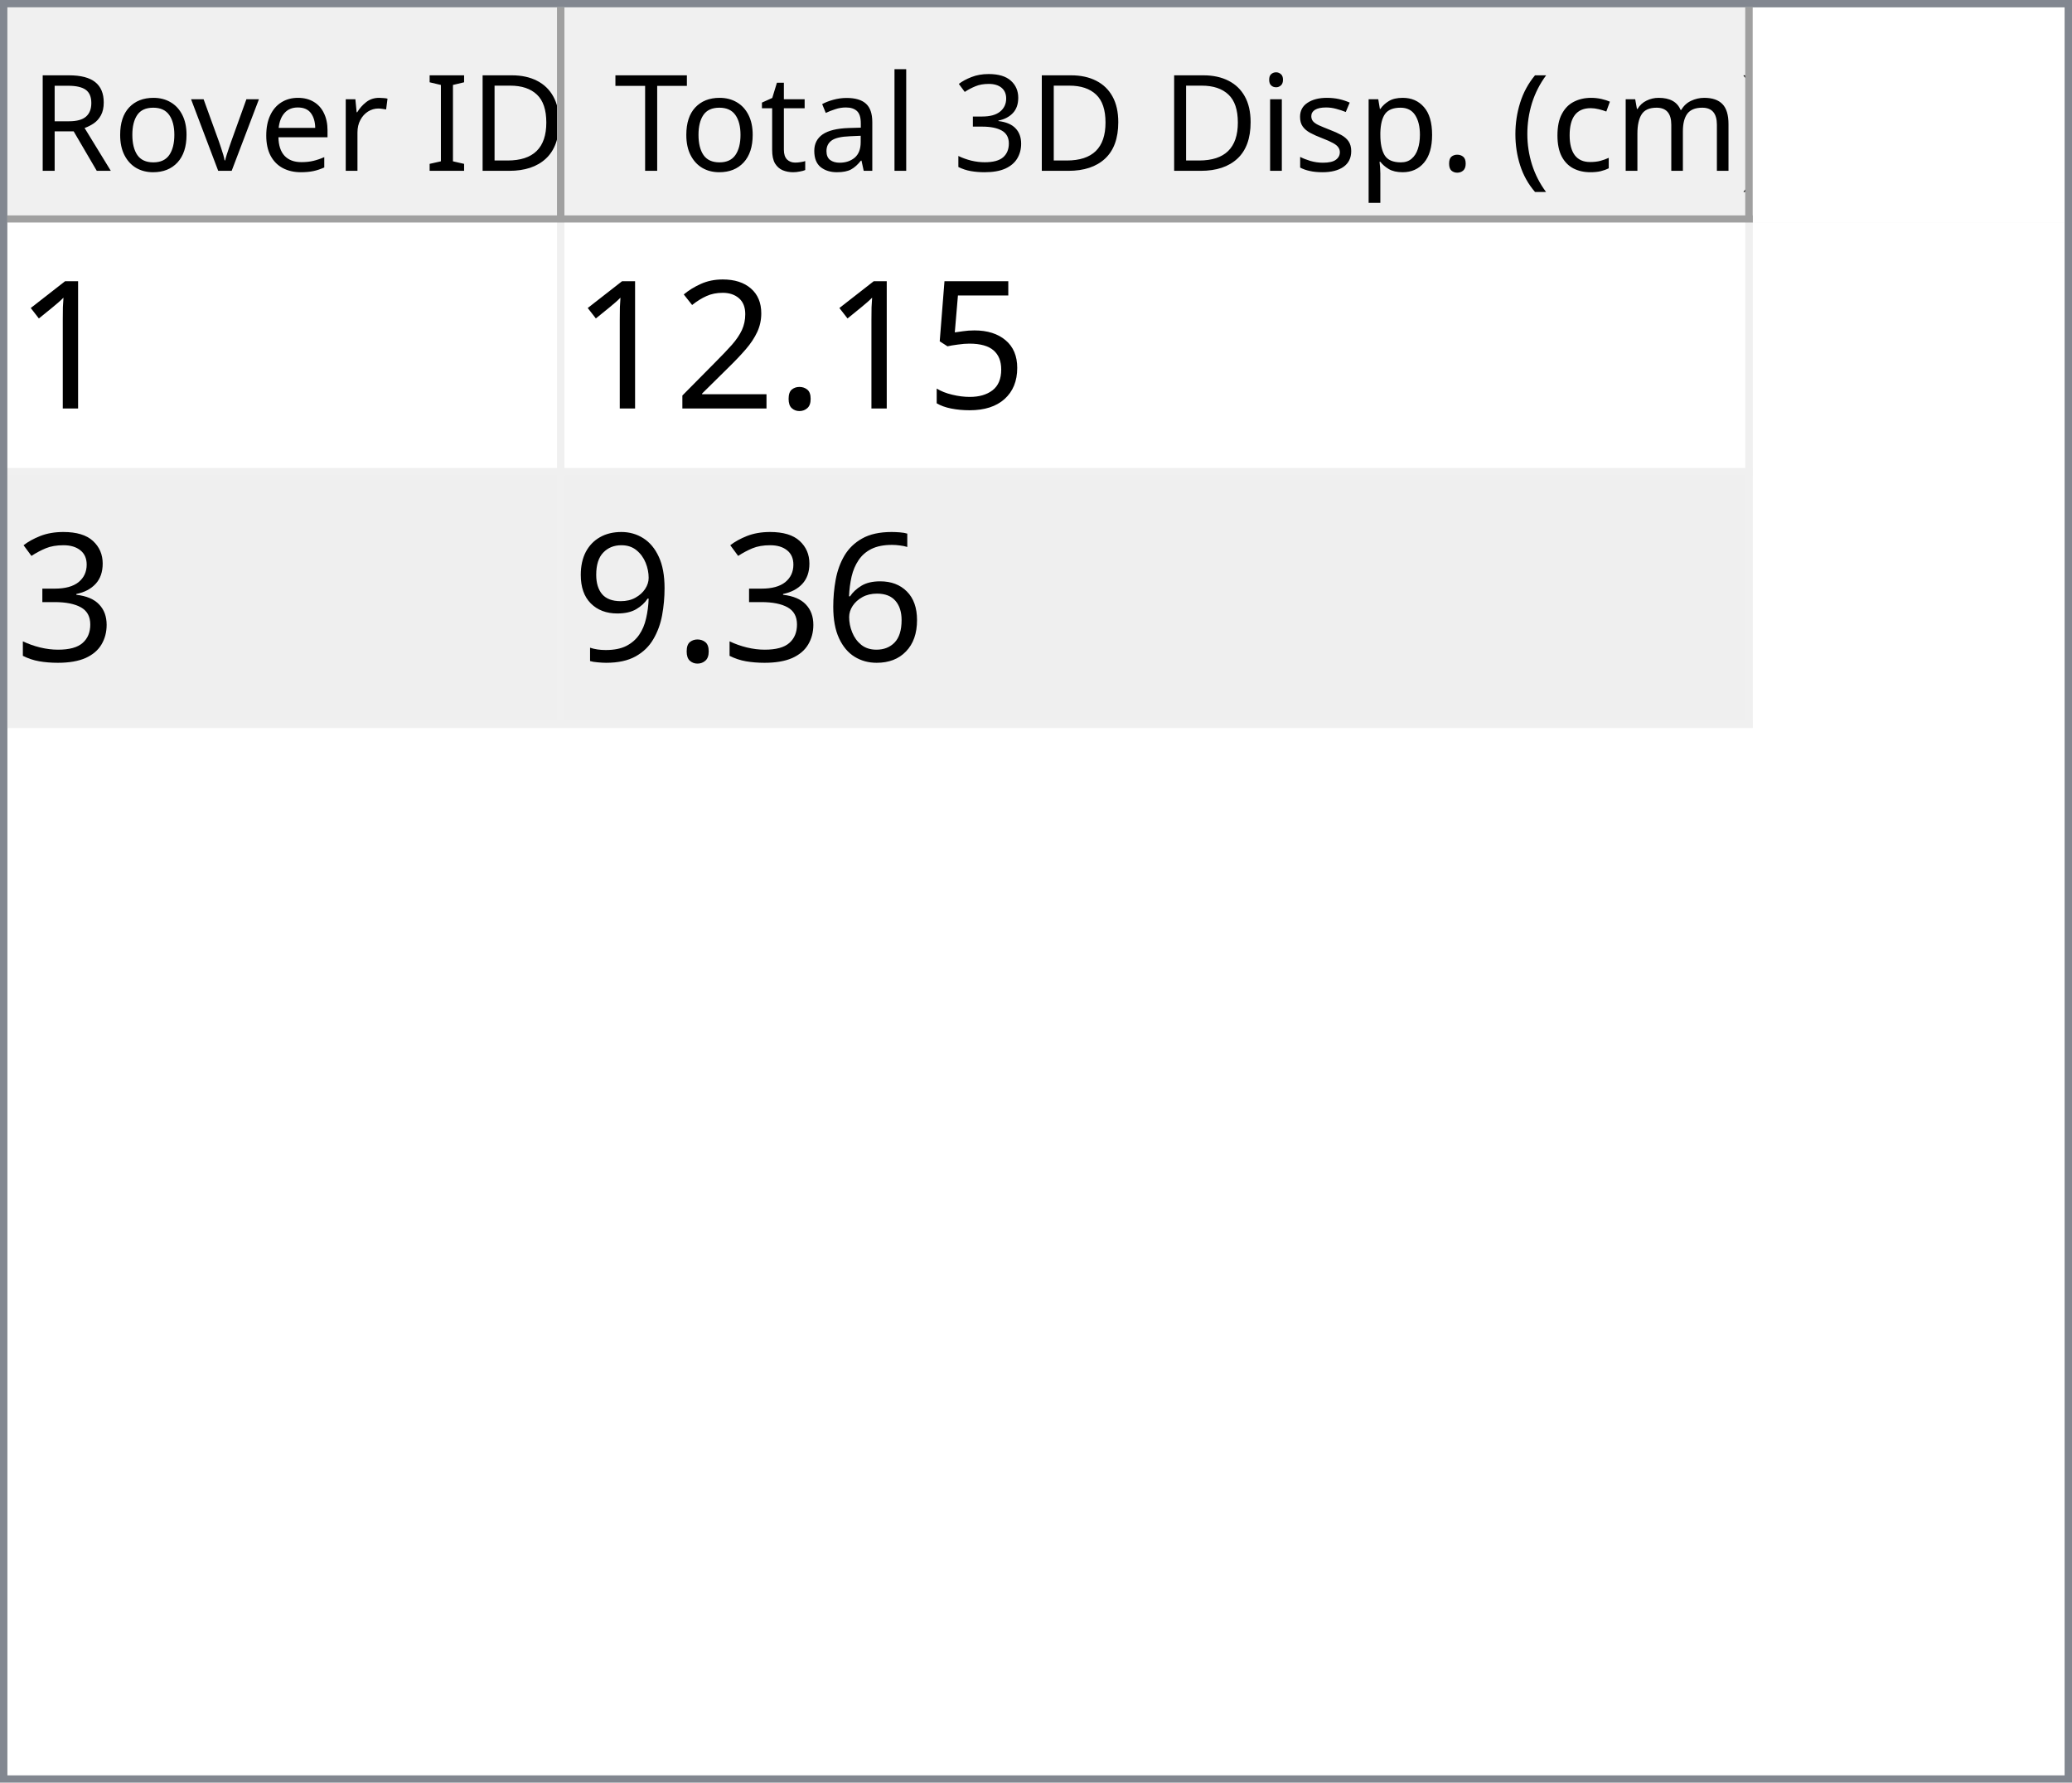
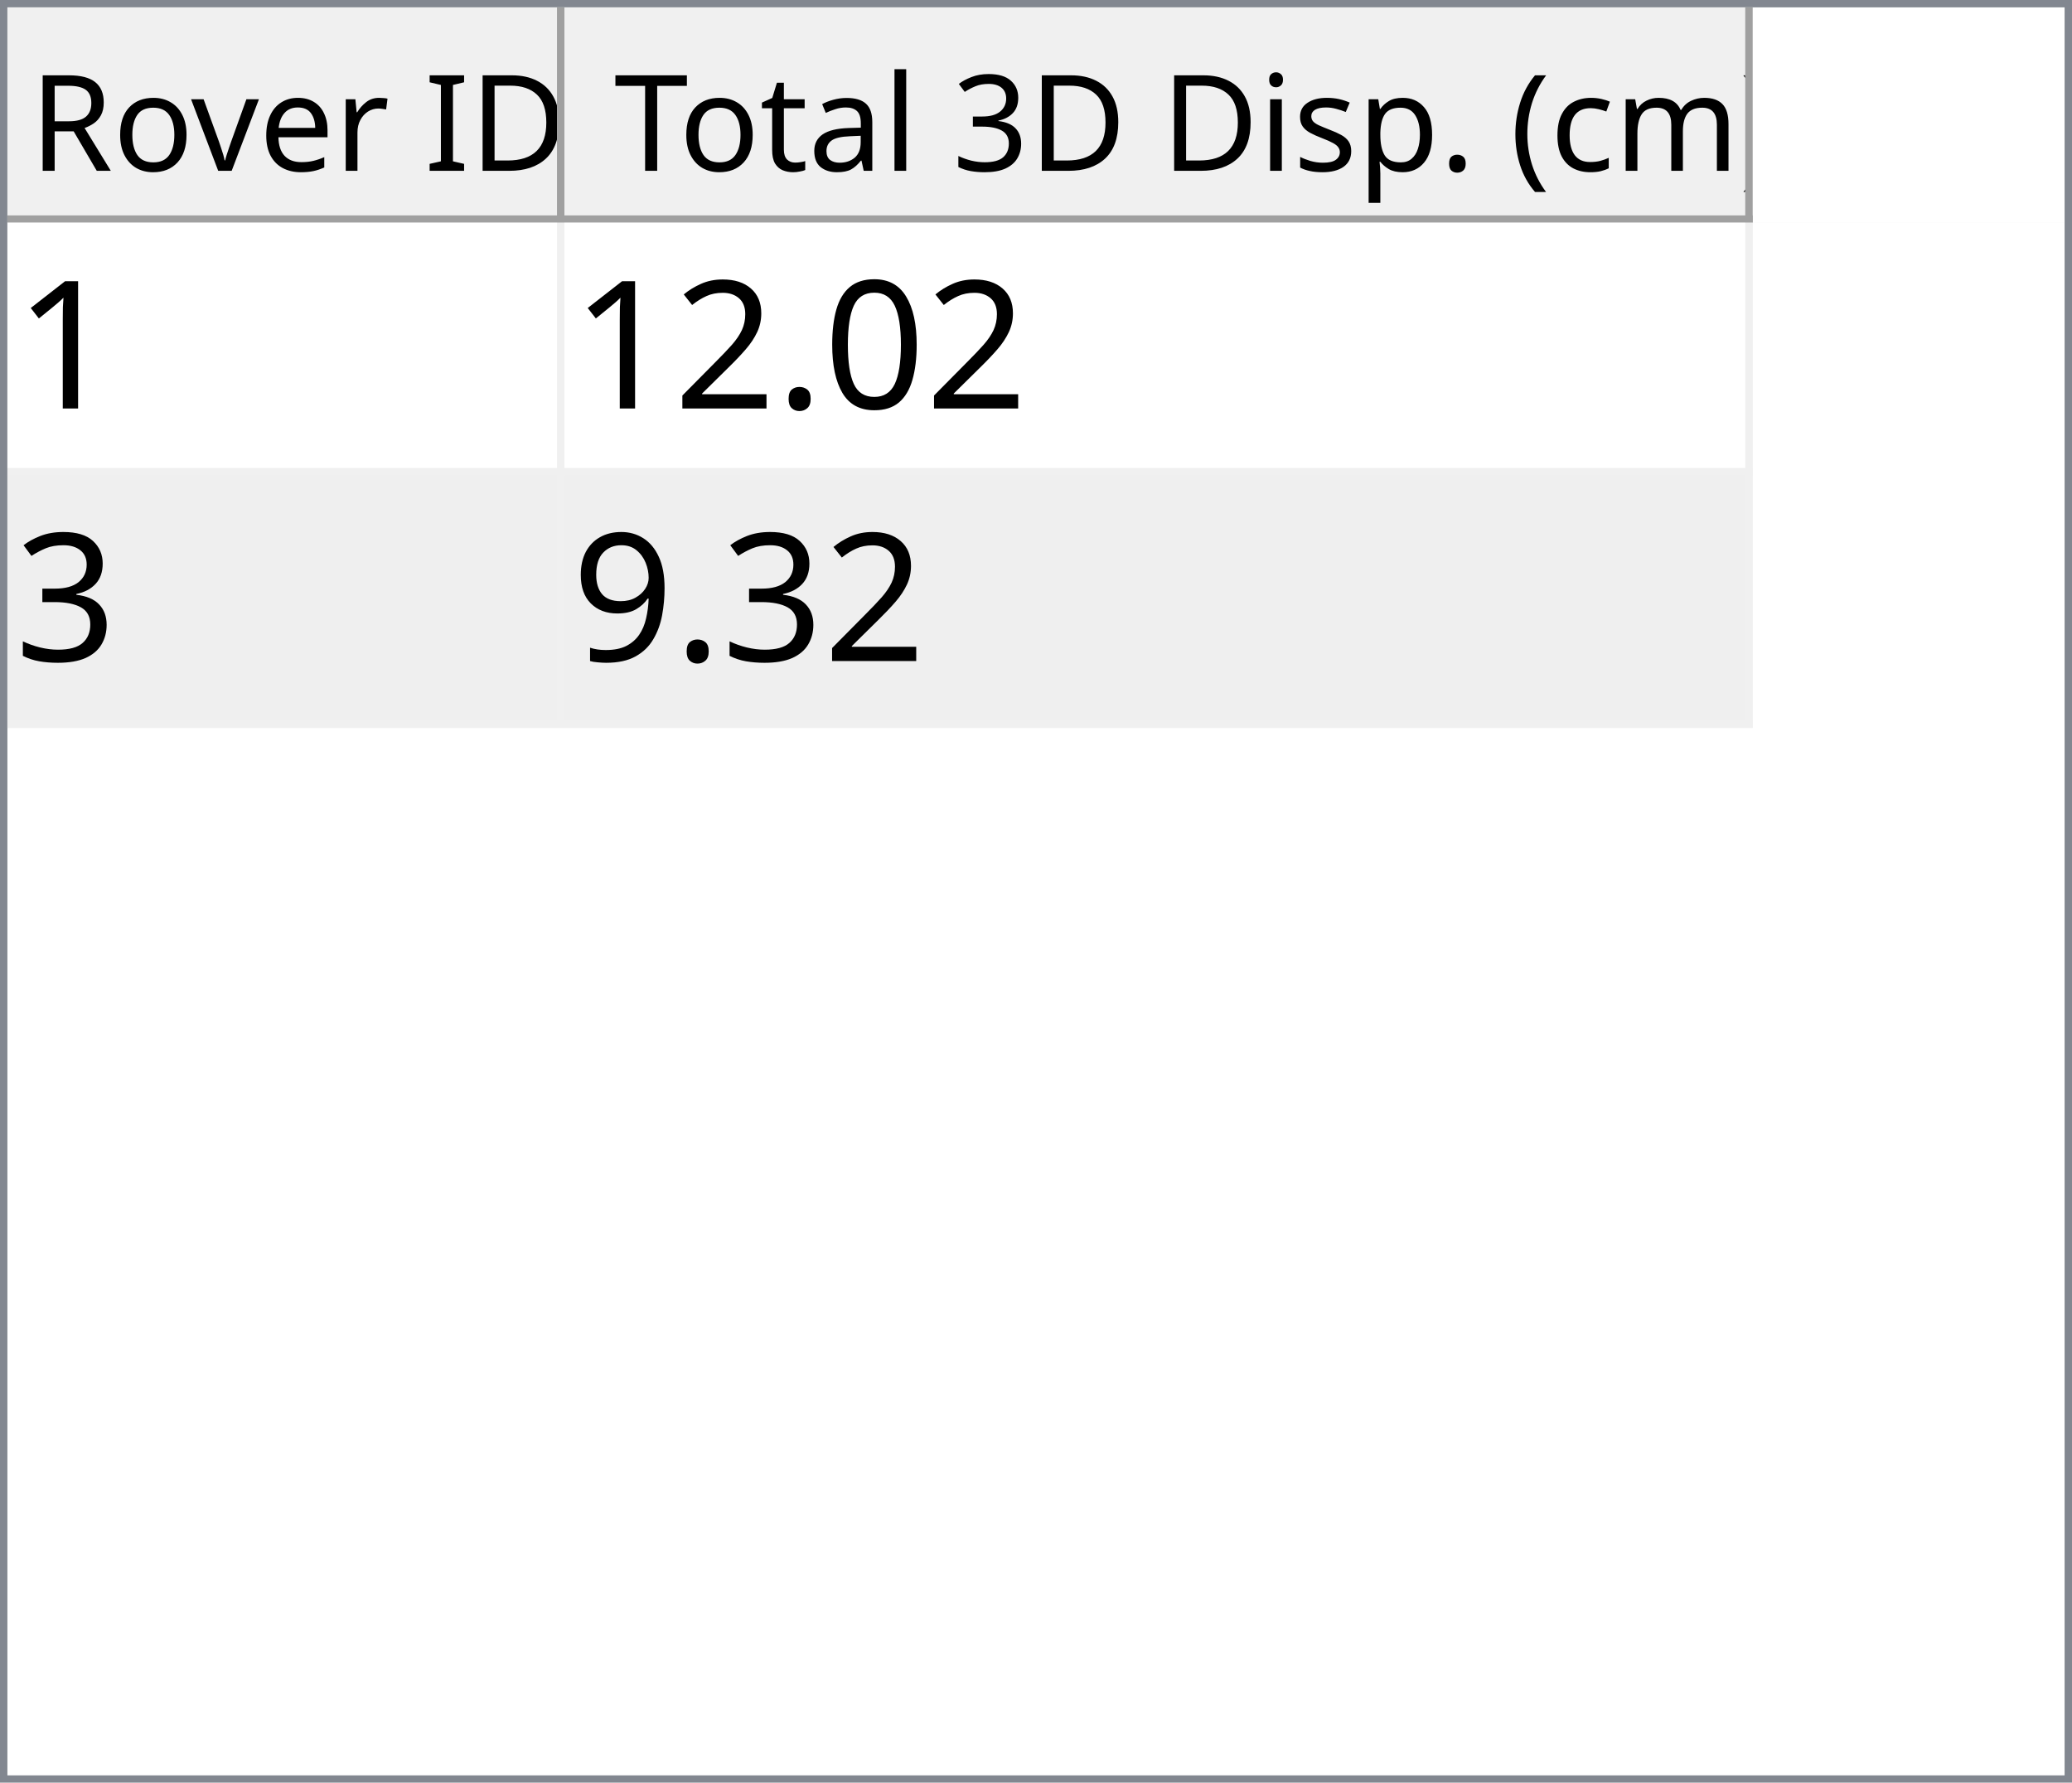
<svg xmlns="http://www.w3.org/2000/svg" style="fill-opacity:1; color-rendering:auto; color-interpolation:auto; text-rendering:auto; stroke:black; stroke-linecap:square; stroke-miterlimit:10; shape-rendering:auto; stroke-opacity:1; fill:black; stroke-dasharray:none; font-weight:normal; stroke-width:1; font-family:'Dialog'; font-style:normal; stroke-linejoin:miter; font-size:12px; stroke-dashoffset:0; image-rendering:auto;" width="279" height="240">
  <defs id="genericDefs" />
  <g>
    <defs id="defs1">
      <clipPath clipPathUnits="userSpaceOnUse" id="clipPath1">
        <path d="M0 0 L279 0 L279 240 L0 240 L0 0 Z" />
      </clipPath>
      <clipPath clipPathUnits="userSpaceOnUse" id="clipPath2">
        <path d="M0 0 L0 240 L279 240 L279 0 Z" />
      </clipPath>
      <clipPath clipPathUnits="userSpaceOnUse" id="clipPath3">
        <path d="M0 0 L0 29 L277 29 L277 0 Z" />
      </clipPath>
      <clipPath clipPathUnits="userSpaceOnUse" id="clipPath4">
        <path d="M0 0 L0 29 L75 29 L75 0 Z" />
      </clipPath>
      <clipPath clipPathUnits="userSpaceOnUse" id="clipPath5">
        <path d="M1 1 L1 28 L74 28 L74 1 Z" />
      </clipPath>
      <clipPath clipPathUnits="userSpaceOnUse" id="clipPath6">
        <path d="M0 0 L0 27 L73 27 L73 0 Z" />
      </clipPath>
      <clipPath clipPathUnits="userSpaceOnUse" id="clipPath7">
        <path d="M-0.5 -0.5 L-0.5 28.5 L74.5 28.5 L74.5 -0.5 Z" />
      </clipPath>
      <clipPath clipPathUnits="userSpaceOnUse" id="clipPath8">
        <path d="M0 0 L0 29 L160 29 L160 0 Z" />
      </clipPath>
      <clipPath clipPathUnits="userSpaceOnUse" id="clipPath9">
        <path d="M1 1 L1 28 L159 28 L159 1 Z" />
      </clipPath>
      <clipPath clipPathUnits="userSpaceOnUse" id="clipPath10">
        <path d="M0 0 L0 27 L158 27 L158 0 Z" />
      </clipPath>
      <clipPath clipPathUnits="userSpaceOnUse" id="clipPath11">
        <path d="M-0.5 -0.5 L-0.5 28.5 L159.5 28.5 L159.5 -0.5 Z" />
      </clipPath>
      <clipPath clipPathUnits="userSpaceOnUse" id="clipPath12">
        <path d="M0 0 L0 209 L277 209 L277 0 Z" />
      </clipPath>
      <clipPath clipPathUnits="userSpaceOnUse" id="clipPath13">
        <path d="M0 0 L0 68 L235 68 L235 0 Z" />
      </clipPath>
      <clipPath clipPathUnits="userSpaceOnUse" id="clipPath14">
        <path d="M-0.5 -0.5 L-0.5 67.5 L234.5 67.5 L234.5 -0.5 Z" />
      </clipPath>
      <clipPath clipPathUnits="userSpaceOnUse" id="clipPath15">
        <path d="M0 0 L0 33 L74 33 L74 0 Z" />
      </clipPath>
      <clipPath clipPathUnits="userSpaceOnUse" id="clipPath16">
        <path d="M0 0 L0 33 L159 33 L159 0 Z" />
      </clipPath>
      <font horiz-adv-x="64.551" id="font1">
        <font-face ascent="107.91" descent="25.098" units-per-em="100" style="font-style:normal; font-family:Segoe UI; font-weight:normal;" />
        <missing-glyph horiz-adv-x="64.551" d="M8.109 0 L8.109 68.266 L56.453 68.266 L56.453 0 L8.109 0 ZM15.328 7.234 L49.219 7.234 L49.219 61.031 L15.328 61.031 L15.328 7.234 Z" />
        <glyph unicode="D" horiz-adv-x="70.117" d="M9.188 0 L9.188 70.016 L28.516 70.016 Q65.531 70.016 65.531 35.891 Q65.531 19.672 55.25 9.836 Q44.969 0 27.734 0 L9.188 0 ZM17.391 62.594 L17.391 7.422 L27.828 7.422 Q41.609 7.422 49.273 14.797 Q56.938 22.172 56.938 35.688 Q56.938 62.594 28.328 62.594 L17.391 62.594 Z" />
        <glyph unicode="I" horiz-adv-x="26.611" d="M17.391 0 L9.188 0 L9.188 70.016 L17.391 70.016 L17.391 0 Z" />
        <glyph unicode=" " horiz-adv-x="27.393" d="" />
        <glyph unicode="r" horiz-adv-x="34.766" d="M34.188 41.891 Q32.078 43.5 28.125 43.5 Q23 43.5 19.555 38.672 Q16.109 33.844 16.109 25.484 L16.109 0 L8.109 0 L8.109 50 L16.109 50 L16.109 39.703 L16.312 39.703 Q18.016 44.969 21.531 47.922 Q25.047 50.875 29.391 50.875 Q32.516 50.875 34.188 50.203 L34.188 41.891 Z" />
        <glyph unicode="e" horiz-adv-x="52.295" d="M48.297 23 L12.984 23 Q13.188 14.656 17.484 10.109 Q21.781 5.562 29.297 5.562 Q37.75 5.562 44.828 11.141 L44.828 3.609 Q38.234 -1.172 27.391 -1.172 Q16.797 -1.172 10.742 5.641 Q4.688 12.453 4.688 24.812 Q4.688 36.469 11.305 43.82 Q17.922 51.172 27.734 51.172 Q37.547 51.172 42.922 44.828 Q48.297 38.484 48.297 27.203 L48.297 23 ZM40.094 29.781 Q40.047 36.719 36.75 40.578 Q33.453 44.438 27.594 44.438 Q21.922 44.438 17.969 40.383 Q14.016 36.328 13.094 29.781 L40.094 29.781 Z" />
        <glyph unicode="v" horiz-adv-x="47.9" d="M47.406 50 L27.484 0 L19.625 0 L0.688 50 L9.469 50 L22.172 13.672 Q23.578 9.672 23.922 6.688 L24.125 6.688 Q24.609 10.453 25.688 13.484 L38.969 50 L47.406 50 Z" />
        <glyph unicode="o" horiz-adv-x="58.594" d="M29 -1.172 Q17.922 -1.172 11.305 5.836 Q4.688 12.844 4.688 24.422 Q4.688 37.016 11.57 44.094 Q18.453 51.172 30.172 51.172 Q41.359 51.172 47.633 44.289 Q53.906 37.406 53.906 25.203 Q53.906 13.234 47.141 6.031 Q40.375 -1.172 29 -1.172 ZM29.594 44.438 Q21.875 44.438 17.383 39.188 Q12.891 33.938 12.891 24.703 Q12.891 15.828 17.43 10.695 Q21.969 5.562 29.594 5.562 Q37.359 5.562 41.531 10.594 Q45.703 15.625 45.703 24.906 Q45.703 34.281 41.531 39.359 Q37.359 44.438 29.594 44.438 Z" />
        <glyph unicode="R" horiz-adv-x="59.814" d="M59.375 0 L49.609 0 L37.891 19.625 Q36.281 22.359 34.766 24.289 Q33.25 26.219 31.664 27.438 Q30.078 28.656 28.25 29.219 Q26.422 29.781 24.125 29.781 L17.391 29.781 L17.391 0 L9.188 0 L9.188 70.016 L30.078 70.016 Q34.672 70.016 38.555 68.867 Q42.438 67.719 45.289 65.375 Q48.141 63.031 49.758 59.547 Q51.375 56.062 51.375 51.375 Q51.375 47.703 50.273 44.656 Q49.172 41.609 47.148 39.211 Q45.125 36.812 42.266 35.133 Q39.406 33.453 35.844 32.516 L35.844 32.328 Q37.594 31.547 38.891 30.547 Q40.188 29.547 41.359 28.18 Q42.531 26.812 43.68 25.078 Q44.828 23.344 46.234 21.047 L59.375 0 ZM17.391 62.594 L17.391 37.203 L28.516 37.203 Q31.594 37.203 34.203 38.133 Q36.812 39.062 38.719 40.797 Q40.625 42.531 41.703 45.047 Q42.781 47.562 42.781 50.688 Q42.781 56.297 39.141 59.445 Q35.5 62.594 28.609 62.594 L17.391 62.594 Z" />
        <glyph unicode=")" horiz-adv-x="30.176" d="M8.297 -15.922 L1.172 -15.922 Q16.406 2.344 16.406 26.812 Q16.406 51.469 1.078 70.016 L8.297 70.016 Q23.531 52.156 23.531 26.703 Q23.531 1.375 8.297 -15.922 Z" />
        <glyph unicode="m" horiz-adv-x="86.133" d="M79.109 0 L71.094 0 L71.094 28.719 Q71.094 37.016 68.531 40.727 Q65.969 44.438 59.906 44.438 Q54.781 44.438 51.195 39.75 Q47.609 35.062 47.609 28.516 L47.609 0 L39.594 0 L39.594 29.688 Q39.594 44.438 28.219 44.438 Q22.953 44.438 19.531 40.016 Q16.109 35.594 16.109 28.516 L16.109 0 L8.109 0 L8.109 50 L16.109 50 L16.109 42.094 L16.312 42.094 Q21.625 51.172 31.844 51.172 Q36.969 51.172 40.773 48.312 Q44.578 45.453 46 40.828 Q51.562 51.172 62.594 51.172 Q79.109 51.172 79.109 30.812 L79.109 0 Z" />
        <glyph unicode="c" horiz-adv-x="46.191" d="M42.188 2.297 Q36.422 -1.172 28.516 -1.172 Q17.828 -1.172 11.258 5.789 Q4.688 12.75 4.688 23.828 Q4.688 36.188 11.766 43.68 Q18.844 51.172 30.672 51.172 Q37.25 51.172 42.281 48.734 L42.281 40.531 Q36.719 44.438 30.375 44.438 Q22.703 44.438 17.797 38.945 Q12.891 33.453 12.891 24.516 Q12.891 15.719 17.508 10.641 Q22.125 5.562 29.891 5.562 Q36.422 5.562 42.188 9.906 L42.188 2.297 Z" />
        <glyph unicode="(" horiz-adv-x="30.176" d="M29.109 -15.922 L21.969 -15.922 Q6.844 1.375 6.844 26.703 Q6.844 52.156 21.969 70.016 L29.203 70.016 Q13.875 51.469 13.875 26.812 Q13.875 2.344 29.109 -15.922 Z" />
        <glyph unicode="." horiz-adv-x="21.68" d="M10.891 -1.078 Q8.641 -1.078 7.055 0.539 Q5.469 2.156 5.469 4.391 Q5.469 6.641 7.055 8.273 Q8.641 9.906 10.891 9.906 Q13.188 9.906 14.797 8.273 Q16.406 6.641 16.406 4.391 Q16.406 2.156 14.797 0.539 Q13.188 -1.078 10.891 -1.078 Z" />
        <glyph unicode="p" horiz-adv-x="58.789" d="M16.312 7.234 L16.109 7.234 L16.109 -23 L8.109 -23 L8.109 50 L16.109 50 L16.109 41.219 L16.312 41.219 Q22.219 51.172 33.594 51.172 Q43.266 51.172 48.688 44.461 Q54.109 37.75 54.109 26.469 Q54.109 13.922 48 6.375 Q41.891 -1.172 31.297 -1.172 Q21.578 -1.172 16.312 7.234 ZM16.109 27.391 L16.109 20.406 Q16.109 14.203 20.141 9.883 Q24.172 5.562 30.375 5.562 Q37.641 5.562 41.773 11.133 Q45.906 16.703 45.906 26.609 Q45.906 34.969 42.047 39.703 Q38.188 44.438 31.594 44.438 Q24.609 44.438 20.359 39.578 Q16.109 34.719 16.109 27.391 Z" />
        <glyph unicode="s" horiz-adv-x="42.432" d="M5.078 1.812 L5.078 10.406 Q11.625 5.562 19.484 5.562 Q30.031 5.562 30.031 12.594 Q30.031 14.594 29.125 15.992 Q28.219 17.391 26.68 18.461 Q25.141 19.531 23.07 20.383 Q21 21.234 18.609 22.172 Q15.281 23.484 12.766 24.828 Q10.25 26.172 8.57 27.859 Q6.891 29.547 6.031 31.695 Q5.172 33.844 5.172 36.719 Q5.172 40.234 6.789 42.945 Q8.406 45.656 11.086 47.484 Q13.766 49.312 17.211 50.242 Q20.656 51.172 24.312 51.172 Q30.812 51.172 35.938 48.922 L35.938 40.828 Q30.422 44.438 23.25 44.438 Q21 44.438 19.195 43.922 Q17.391 43.406 16.094 42.477 Q14.797 41.547 14.086 40.258 Q13.375 38.969 13.375 37.406 Q13.375 35.453 14.086 34.133 Q14.797 32.812 16.164 31.789 Q17.531 30.766 19.484 29.938 Q21.438 29.109 23.922 28.125 Q27.25 26.859 29.883 25.516 Q32.516 24.172 34.375 22.484 Q36.234 20.797 37.234 18.602 Q38.234 16.406 38.234 13.375 Q38.234 9.672 36.602 6.938 Q34.969 4.203 32.234 2.398 Q29.5 0.594 25.93 -0.289 Q22.359 -1.172 18.453 -1.172 Q10.75 -1.172 5.078 1.812 Z" />
        <glyph unicode="i" horiz-adv-x="24.219" d="M12.203 62.703 Q10.062 62.703 8.547 64.164 Q7.031 65.625 7.031 67.875 Q7.031 70.125 8.547 71.609 Q10.062 73.094 12.203 73.094 Q14.406 73.094 15.945 71.609 Q17.484 70.125 17.484 67.875 Q17.484 65.719 15.945 64.211 Q14.406 62.703 12.203 62.703 ZM16.109 0 L8.109 0 L8.109 50 L16.109 50 L16.109 0 Z" />
        <glyph unicode="3" horiz-adv-x="53.906" d="M46.531 19.828 Q46.531 15.094 44.75 11.211 Q42.969 7.328 39.719 4.57 Q36.469 1.812 31.93 0.297 Q27.391 -1.219 21.922 -1.219 Q11.922 -1.219 6 2.594 L6 11.188 Q13.094 5.609 22.219 5.609 Q25.875 5.609 28.828 6.539 Q31.781 7.469 33.906 9.227 Q36.031 10.984 37.18 13.477 Q38.328 15.969 38.328 19.094 Q38.328 32.812 18.797 32.812 L12.984 32.812 L12.984 39.594 L18.5 39.594 Q35.797 39.594 35.797 52.484 Q35.797 64.406 22.609 64.406 Q15.188 64.406 8.688 59.422 L8.688 67.188 Q15.375 71.188 24.609 71.188 Q29 71.188 32.57 69.969 Q36.141 68.75 38.68 66.555 Q41.219 64.359 42.609 61.281 Q44 58.203 44 54.5 Q44 40.672 30.031 36.719 L30.031 36.531 Q33.594 36.141 36.625 34.797 Q39.656 33.453 41.852 31.305 Q44.047 29.156 45.289 26.25 Q46.531 23.344 46.531 19.828 Z" />
        <glyph unicode="l" horiz-adv-x="24.219" d="M16.109 0 L8.109 0 L8.109 74.031 L16.109 74.031 L16.109 0 Z" />
        <glyph unicode="a" horiz-adv-x="50.879" d="M43.891 0 L35.891 0 L35.891 7.812 L35.688 7.812 Q30.469 -1.172 20.312 -1.172 Q12.844 -1.172 8.617 2.781 Q4.391 6.734 4.391 13.281 Q4.391 27.297 20.906 29.594 L35.891 31.688 Q35.891 44.438 25.594 44.438 Q16.547 44.438 9.281 38.281 L9.281 46.484 Q16.656 51.172 26.266 51.172 Q43.891 51.172 43.891 32.516 L43.891 0 ZM35.891 25.297 L23.828 23.641 Q18.266 22.859 15.43 20.875 Q12.594 18.891 12.594 13.875 Q12.594 10.203 15.211 7.883 Q17.828 5.562 22.172 5.562 Q28.125 5.562 32.008 9.742 Q35.891 13.922 35.891 20.312 L35.891 25.297 Z" />
        <glyph unicode="t" horiz-adv-x="33.887" d="M31.297 0.484 Q28.469 -1.078 23.828 -1.078 Q10.688 -1.078 10.688 13.578 L10.688 43.172 L2.094 43.172 L2.094 50 L10.688 50 L10.688 62.203 L18.703 64.797 L18.703 50 L31.297 50 L31.297 43.172 L18.703 43.172 L18.703 14.984 Q18.703 9.969 20.414 7.82 Q22.125 5.672 26.078 5.672 Q29.109 5.672 31.297 7.328 L31.297 0.484 Z" />
        <glyph unicode="T" horiz-adv-x="52.393" d="M50.594 62.594 L30.375 62.594 L30.375 0 L22.172 0 L22.172 62.594 L2 62.594 L2 70.016 L50.594 70.016 L50.594 62.594 Z" />
      </font>
      <font horiz-adv-x="75.0" id="font2">
        <font-face ascent="100.537" descent="21.973" units-per-em="100" style="font-style:normal; font-family:sans-serif; font-weight:normal;" />
        <missing-glyph horiz-adv-x="75.0" d="M12.5 0 L12.5 62.5 L62.5 62.5 L62.5 0 L12.5 0 ZM14.062 1.562 L60.938 1.562 L60.938 60.938 L14.062 60.938 L14.062 1.562 Z" />
        <glyph unicode="1" horiz-adv-x="55.615" d="M37.25 0 L28.469 0 L28.469 56 Q25.297 52.984 20.141 49.953 Q14.984 46.922 10.891 45.406 L10.891 53.906 Q18.266 57.375 23.781 62.305 Q29.297 67.234 31.594 71.875 L37.25 71.875 L37.25 0 Z" />
-         <glyph unicode="5" horiz-adv-x="55.615" d="M4.156 18.75 L13.375 19.531 Q14.406 12.797 18.141 9.398 Q21.875 6 27.156 6 Q33.5 6 37.891 10.789 Q42.281 15.578 42.281 23.484 Q42.281 31 38.062 35.352 Q33.844 39.703 27 39.703 Q22.75 39.703 19.336 37.773 Q15.922 35.844 13.969 32.766 L5.719 33.844 L12.641 70.609 L48.25 70.609 L48.25 62.203 L19.672 62.203 L15.828 42.969 Q22.266 47.469 29.344 47.469 Q38.719 47.469 45.164 40.969 Q51.609 34.469 51.609 24.266 Q51.609 14.547 45.953 7.469 Q39.062 -1.219 27.156 -1.219 Q17.391 -1.219 11.211 4.25 Q5.031 9.719 4.156 18.75 Z" />
+         <glyph unicode="0" horiz-adv-x="55.615" d="M4.156 35.297 Q4.156 48 6.766 55.742 Q9.375 63.484 14.523 67.68 Q19.672 71.875 27.484 71.875 Q33.25 71.875 37.594 69.555 Q41.938 67.234 44.773 62.867 Q47.609 58.5 49.219 52.227 Q50.828 45.953 50.828 35.297 Q50.828 22.703 48.242 14.969 Q45.656 7.234 40.508 3.008 Q35.359 -1.219 27.484 -1.219 Q17.141 -1.219 11.234 6.203 Q4.156 15.141 4.156 35.297 ZM13.188 35.297 Q13.188 17.672 17.312 11.836 Q21.438 6 27.484 6 Q33.547 6 37.672 11.859 Q41.797 17.719 41.797 35.297 Q41.797 52.984 37.672 58.789 Q33.547 64.594 27.391 64.594 Q21.344 64.594 17.719 59.469 Q13.188 52.938 13.188 35.297 Z" />
        <glyph unicode="." horiz-adv-x="27.783" d="M9.078 0 L9.078 10.016 L19.094 10.016 L19.094 0 L9.078 0 Z" />
        <glyph unicode="2" horiz-adv-x="55.615" d="M50.344 8.453 L50.344 0 L3.031 0 Q2.938 3.172 4.047 6.109 Q5.859 10.938 9.836 15.625 Q13.812 20.312 21.344 26.469 Q33.016 36.031 37.117 41.625 Q41.219 47.219 41.219 52.203 Q41.219 57.422 37.477 61.008 Q33.734 64.594 27.734 64.594 Q21.391 64.594 17.578 60.789 Q13.766 56.984 13.719 50.25 L4.688 51.172 Q5.609 61.281 11.664 66.578 Q17.719 71.875 27.938 71.875 Q38.234 71.875 44.242 66.164 Q50.25 60.453 50.25 52 Q50.25 47.703 48.492 43.555 Q46.734 39.406 42.656 34.812 Q38.578 30.219 29.109 22.219 Q21.188 15.578 18.945 13.211 Q16.703 10.844 15.234 8.453 L50.344 8.453 Z" />
        <glyph unicode="3" horiz-adv-x="55.615" d="M4.203 18.891 L12.984 20.062 Q14.5 12.594 18.141 9.297 Q21.781 6 27 6 Q33.203 6 37.477 10.297 Q41.75 14.594 41.75 20.953 Q41.75 27 37.797 30.93 Q33.844 34.859 27.734 34.859 Q25.25 34.859 21.531 33.891 L22.516 41.609 Q23.391 41.5 23.922 41.5 Q29.547 41.5 34.039 44.43 Q38.531 47.359 38.531 53.469 Q38.531 58.297 35.258 61.477 Q31.984 64.656 26.812 64.656 Q21.688 64.656 18.266 61.43 Q14.844 58.203 13.875 51.766 L5.078 53.328 Q6.688 62.156 12.398 67.016 Q18.109 71.875 26.609 71.875 Q32.469 71.875 37.398 69.359 Q42.328 66.844 44.945 62.5 Q47.562 58.156 47.562 53.266 Q47.562 48.641 45.07 44.828 Q42.578 41.016 37.703 38.766 Q44.047 37.312 47.562 32.695 Q51.078 28.078 51.078 21.141 Q51.078 11.766 44.242 5.25 Q37.406 -1.266 26.953 -1.266 Q17.531 -1.266 11.305 4.352 Q5.078 9.969 4.203 18.891 Z" />
-         <glyph unicode="6" horiz-adv-x="55.615" d="M49.75 54.047 L41.016 53.375 Q39.844 58.547 37.703 60.891 Q34.125 64.656 28.906 64.656 Q24.703 64.656 21.531 62.312 Q17.391 59.281 14.992 53.469 Q12.594 47.656 12.5 36.922 Q15.672 41.75 20.266 44.094 Q24.859 46.438 29.891 46.438 Q38.672 46.438 44.852 39.969 Q51.031 33.5 51.031 23.25 Q51.031 16.5 48.125 10.719 Q45.219 4.938 40.141 1.859 Q35.062 -1.219 28.609 -1.219 Q17.625 -1.219 10.695 6.859 Q3.766 14.938 3.766 33.5 Q3.766 54.25 11.422 63.672 Q18.109 71.875 29.438 71.875 Q37.891 71.875 43.289 67.141 Q48.688 62.406 49.75 54.047 ZM13.875 23.188 Q13.875 18.656 15.797 14.508 Q17.719 10.359 21.188 8.18 Q24.656 6 28.469 6 Q34.031 6 38.039 10.492 Q42.047 14.984 42.047 22.703 Q42.047 30.125 38.086 34.398 Q34.125 38.672 28.125 38.672 Q22.172 38.672 18.023 34.398 Q13.875 30.125 13.875 23.188 Z" />
        <glyph unicode="9" horiz-adv-x="55.615" d="M5.469 16.547 L13.922 17.328 Q14.984 11.375 18.016 8.688 Q21.047 6 25.781 6 Q29.828 6 32.883 7.859 Q35.938 9.719 37.891 12.82 Q39.844 15.922 41.164 21.195 Q42.484 26.469 42.484 31.938 Q42.484 32.516 42.438 33.688 Q39.797 29.5 35.234 26.883 Q30.672 24.266 25.344 24.266 Q16.453 24.266 10.305 30.711 Q4.156 37.156 4.156 47.703 Q4.156 58.594 10.578 65.234 Q17 71.875 26.656 71.875 Q33.641 71.875 39.43 68.117 Q45.219 64.359 48.219 57.398 Q51.219 50.438 51.219 37.25 Q51.219 23.531 48.242 15.406 Q45.266 7.281 39.383 3.031 Q33.5 -1.219 25.594 -1.219 Q17.188 -1.219 11.867 3.445 Q6.547 8.109 5.469 16.547 ZM41.453 48.141 Q41.453 55.719 37.43 60.156 Q33.406 64.594 27.734 64.594 Q21.875 64.594 17.531 59.812 Q13.188 55.031 13.188 47.406 Q13.188 40.578 17.312 36.305 Q21.438 32.031 27.484 32.031 Q33.594 32.031 37.523 36.305 Q41.453 40.578 41.453 48.141 Z" />
      </font>
    </defs>
    <g style="fill:white; stroke:white;">
      <rect x="0" y="0" width="279" style="clip-path:url(#clipPath1); stroke:none;" height="240" />
    </g>
    <g style="fill:white; text-rendering:optimizeSpeed; color-rendering:optimizeSpeed; image-rendering:optimizeSpeed; shape-rendering:crispEdges; stroke:white; color-interpolation:sRGB;">
      <rect x="0" width="279" height="240" y="0" style="stroke:none;" />
      <path style="stroke:none;" d="M0 240 L279 240 L279 0 L0 0 Z" />
    </g>
    <g style="fill:rgb(240,240,240); font-size:18px; font-family:'Segoe UI'; stroke:rgb(240,240,240);">
      <rect x="0" y="0" width="279" style="clip-path:url(#clipPath2); stroke:none;" height="240" />
    </g>
    <g style="fill:rgb(130,135,144); font-size:18px; font-family:'Segoe UI'; stroke:rgb(130,135,144);">
      <path d="M0 0 L279 0 L279 240 L0 240 L0 0 ZM1 1 L278 1 L278 239 L1 239 L1 1 Z" style="fill-rule:evenodd; clip-path:url(#clipPath2); stroke:none;" />
    </g>
    <g style="fill:white; font-size:18px; font-family:'Segoe UI'; stroke:white;" transform="translate(1,1)">
      <rect x="0" y="0" width="277" style="clip-path:url(#clipPath3); stroke:none;" height="29" />
    </g>
    <g style="fill:rgb(240,240,240); font-size:18px; font-family:'Segoe UI'; stroke:rgb(240,240,240);" transform="translate(1,1)">
      <rect x="0" y="0" width="75" style="clip-path:url(#clipPath4); stroke:none;" height="29" />
    </g>
    <g style="font-family:'Segoe UI'; font-size:18px;" transform="translate(2,2)">
      <text x="2" xml:space="preserve" y="21" style="clip-path:url(#clipPath6); stroke:none;">Rover ID</text>
    </g>
    <g transform="translate(1.5,1.5)" style="fill:rgb(160,160,160); font-size:18px; font-family:'Segoe UI'; stroke:rgb(160,160,160); stroke-linejoin:bevel;">
      <line x1="74" x2="74" y1="0" style="fill:none; clip-path:url(#clipPath7);" y2="28" />
    </g>
    <g transform="matrix(1,0,0,1,1,1) translate(0.5,0.5)" style="fill:rgb(160,160,160); font-size:18px; font-family:'Segoe UI'; stroke:rgb(160,160,160); stroke-linejoin:bevel;">
      <line x1="0" x2="74" y1="28" style="fill:none; clip-path:url(#clipPath7);" y2="28" />
    </g>
    <g style="fill:rgb(240,240,240); font-size:18px; font-family:'Segoe UI'; stroke:rgb(240,240,240);" transform="translate(76,1)">
      <rect x="0" y="0" width="160" style="clip-path:url(#clipPath8); stroke:none;" height="29" />
    </g>
    <g style="font-family:'Segoe UI'; font-size:18px;" transform="translate(77,2)">
      <text x="1" xml:space="preserve" y="21" style="clip-path:url(#clipPath10); stroke:none;"> Total 3D Disp. (cm)</text>
    </g>
    <g transform="translate(76.5,1.5)" style="fill:rgb(160,160,160); font-size:18px; font-family:'Segoe UI'; stroke:rgb(160,160,160); stroke-linejoin:bevel;">
      <line x1="159" x2="159" y1="0" style="fill:none; clip-path:url(#clipPath11);" y2="28" />
    </g>
    <g transform="matrix(1,0,0,1,76,1) translate(0.5,0.5)" style="fill:rgb(160,160,160); font-size:18px; font-family:'Segoe UI'; stroke:rgb(160,160,160); stroke-linejoin:bevel;">
      <line x1="0" x2="159" y1="28" style="fill:none; clip-path:url(#clipPath11);" y2="28" />
    </g>
    <g style="fill:white; font-size:18px; font-family:'Segoe UI'; stroke:white;" transform="translate(1,30)">
      <rect x="0" y="0" width="277" style="clip-path:url(#clipPath12); stroke:none;" height="209" />
    </g>
    <g style="fill:rgb(240,240,240); font-size:24px; font-family:sans-serif; stroke:rgb(240,240,240);" transform="translate(1,30)">
      <rect x="0" y="0" width="235" style="clip-path:url(#clipPath13); stroke:none;" height="68" />
      <line transform="translate(0.5,0.5)" x1="0" x2="234" y1="33" style="clip-path:url(#clipPath14); fill:none; stroke-linejoin:bevel;" y2="33" />
    </g>
    <g transform="matrix(1,0,0,1,1,30) translate(0.5,0.5)" style="fill:rgb(240,240,240); font-size:24px; font-family:sans-serif; stroke:rgb(240,240,240); stroke-linejoin:bevel;">
      <line x1="0" x2="234" y1="67" style="fill:none; clip-path:url(#clipPath14);" y2="67" />
    </g>
    <g transform="matrix(1,0,0,1,1,30) translate(0.5,0.5)" style="fill:rgb(240,240,240); font-size:24px; font-family:sans-serif; stroke:rgb(240,240,240); stroke-linejoin:bevel;">
      <line x1="74" x2="74" y1="0" style="fill:none; clip-path:url(#clipPath14);" y2="67" />
    </g>
    <g transform="matrix(1,0,0,1,1,30) translate(0.5,0.5)" style="fill:rgb(240,240,240); font-size:24px; font-family:sans-serif; stroke:rgb(240,240,240); stroke-linejoin:bevel;">
      <line x1="234" x2="234" y1="0" style="fill:none; clip-path:url(#clipPath14);" y2="67" />
    </g>
    <g style="fill:white; font-size:24px; font-family:sans-serif; stroke:white;" transform="matrix(1,0,0,1,1,30)">
      <rect x="0" y="0" width="74" style="clip-path:url(#clipPath15); stroke:none;" height="33" />
      <text x="1" y="25" style="fill:black; clip-path:url(#clipPath15); stroke:none;" xml:space="preserve">1</text>
    </g>
    <g style="fill:white; font-size:24px; font-family:sans-serif; stroke:white;" transform="matrix(1,0,0,1,1,30) translate(75,0)">
      <rect x="0" y="0" width="159" style="clip-path:url(#clipPath16); stroke:none;" height="33" />
-       <text x="1" y="25" style="fill:black; clip-path:url(#clipPath16); stroke:none;" xml:space="preserve">12.15</text>
+       <text x="1" y="25" style="fill:black; clip-path:url(#clipPath16); stroke:none;" xml:space="preserve">12.02</text>
    </g>
    <g style="fill:rgb(239,239,239); font-size:24px; font-family:sans-serif; stroke:rgb(239,239,239);" transform="matrix(1,0,0,1,1,30) translate(0,34)">
      <rect x="0" y="0" width="74" style="clip-path:url(#clipPath15); stroke:none;" height="33" />
      <text x="1" y="25" style="fill:black; clip-path:url(#clipPath15); stroke:none;" xml:space="preserve">3</text>
    </g>
    <g style="fill:rgb(239,239,239); font-size:24px; font-family:sans-serif; stroke:rgb(239,239,239);" transform="matrix(1,0,0,1,1,30) translate(75,34)">
      <rect x="0" y="0" width="159" style="clip-path:url(#clipPath16); stroke:none;" height="33" />
-       <text x="1" y="25" style="fill:black; clip-path:url(#clipPath16); stroke:none;" xml:space="preserve">9.36</text>
+       <text x="1" y="25" style="fill:black; clip-path:url(#clipPath16); stroke:none;" xml:space="preserve">9.32</text>
    </g>
  </g>
</svg>
